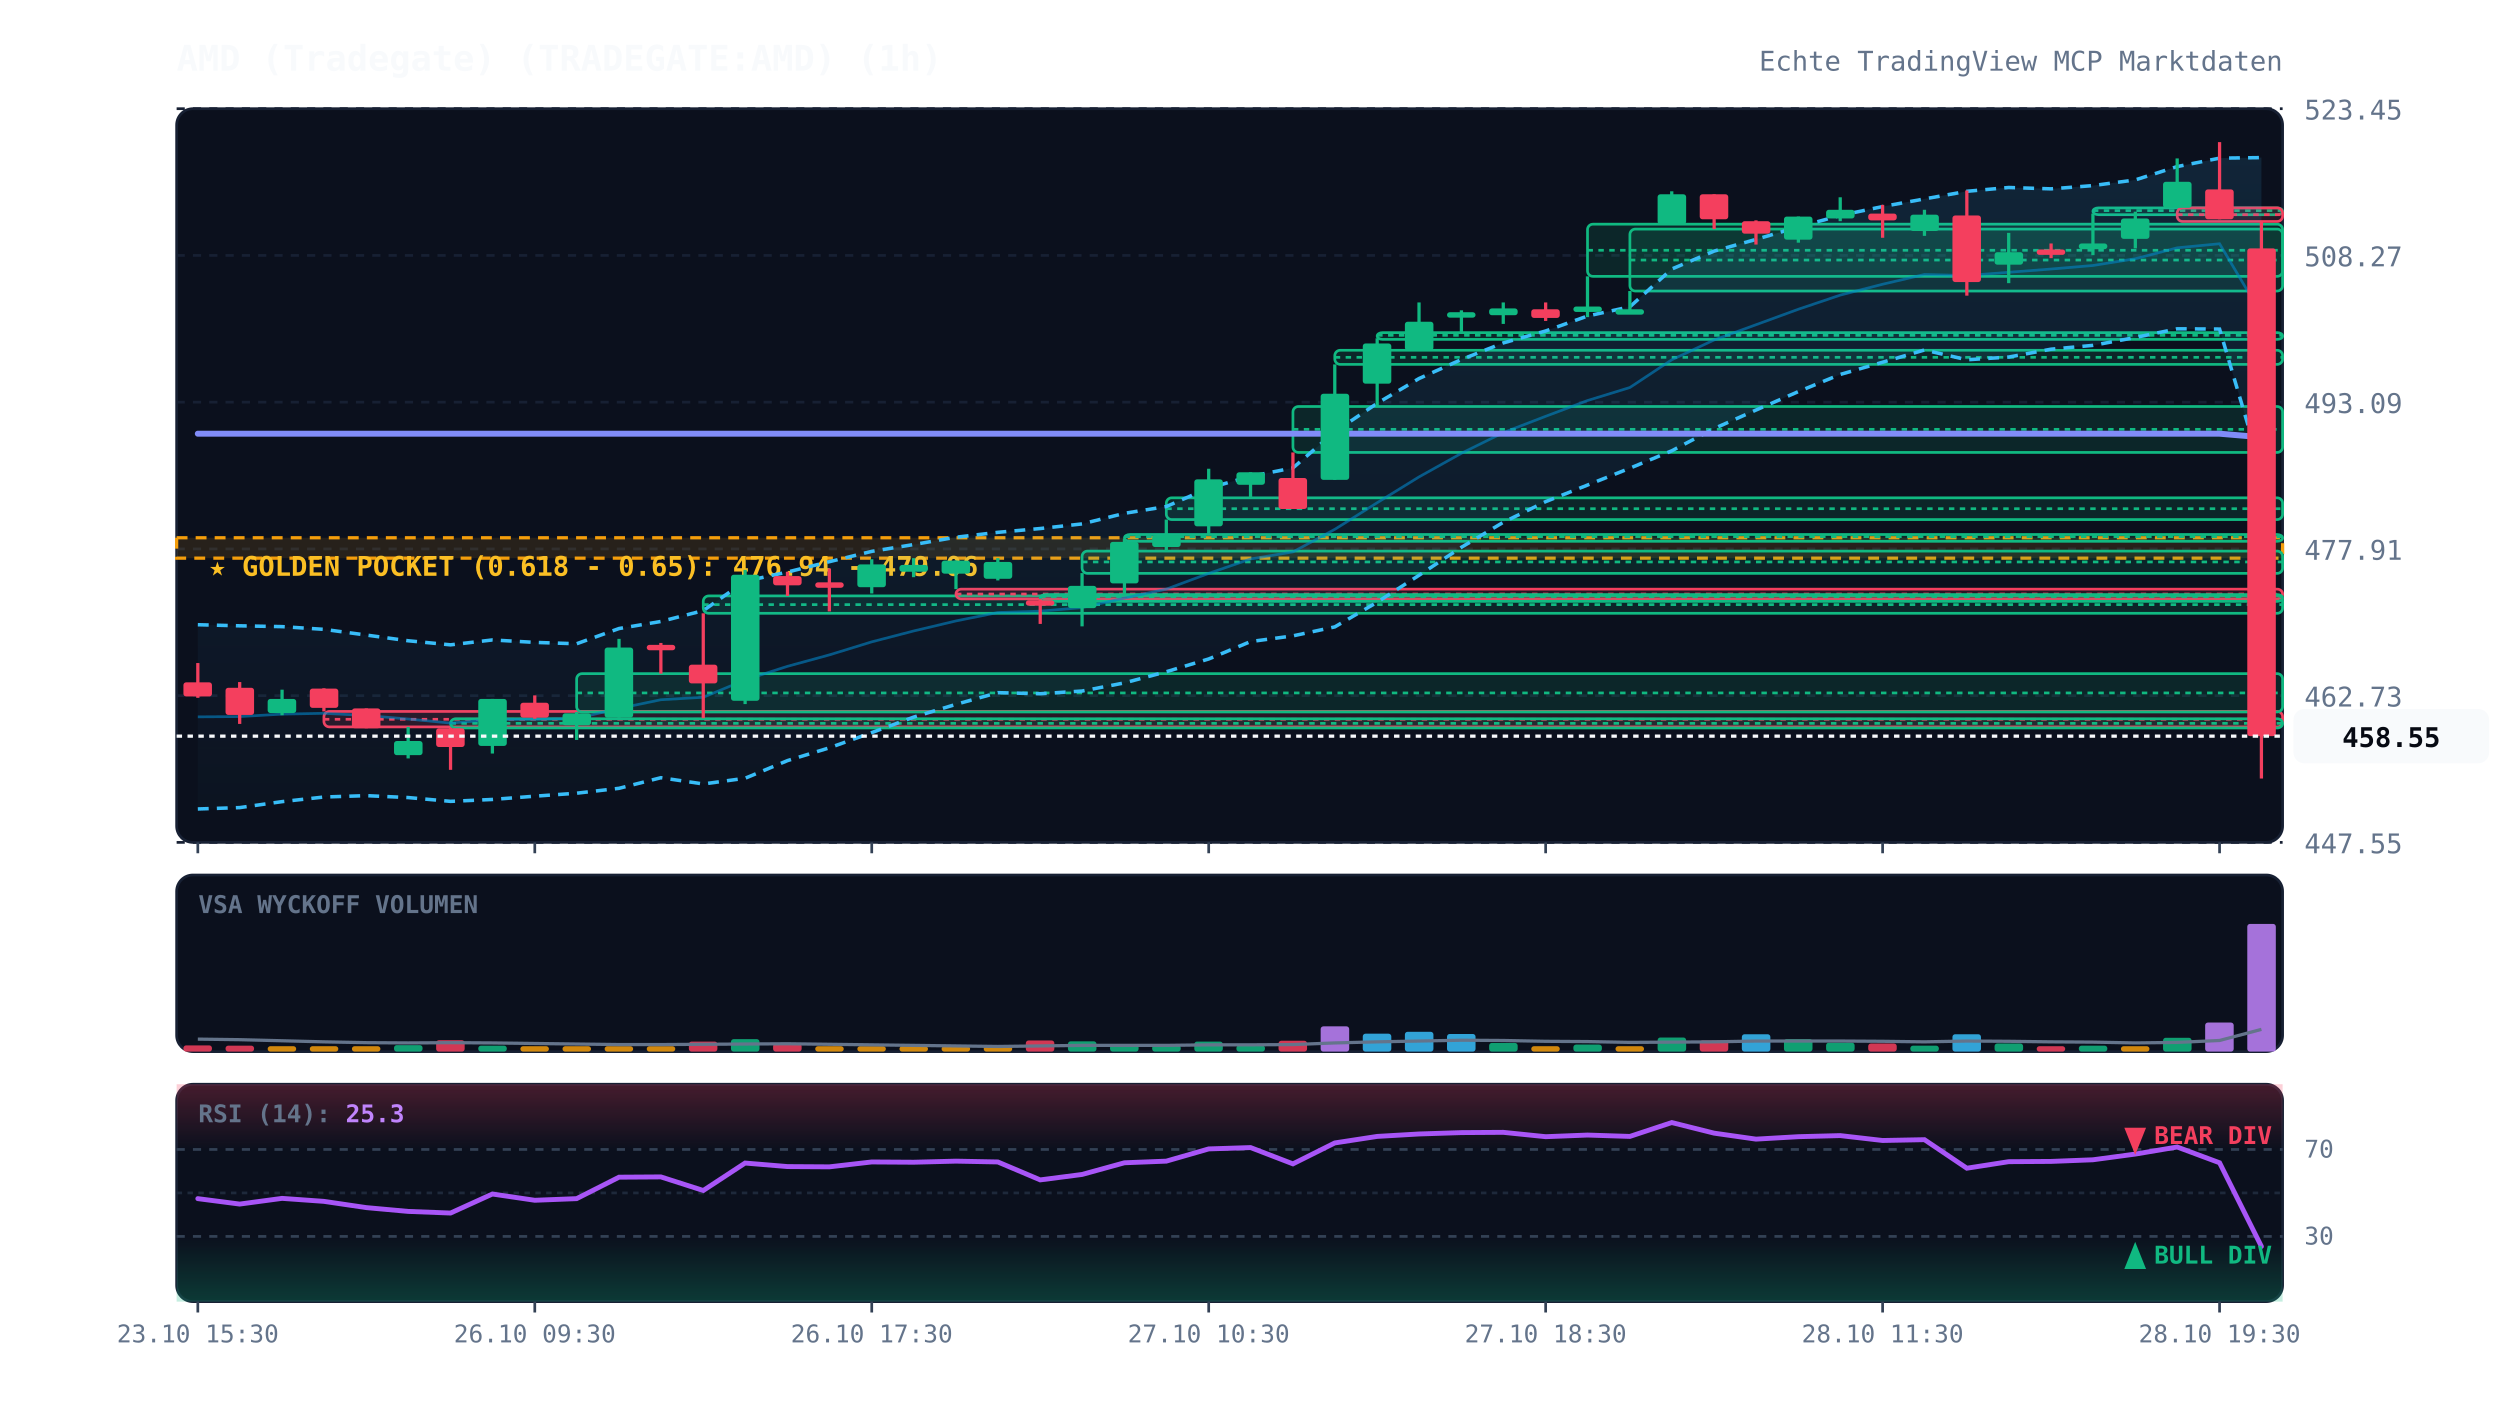
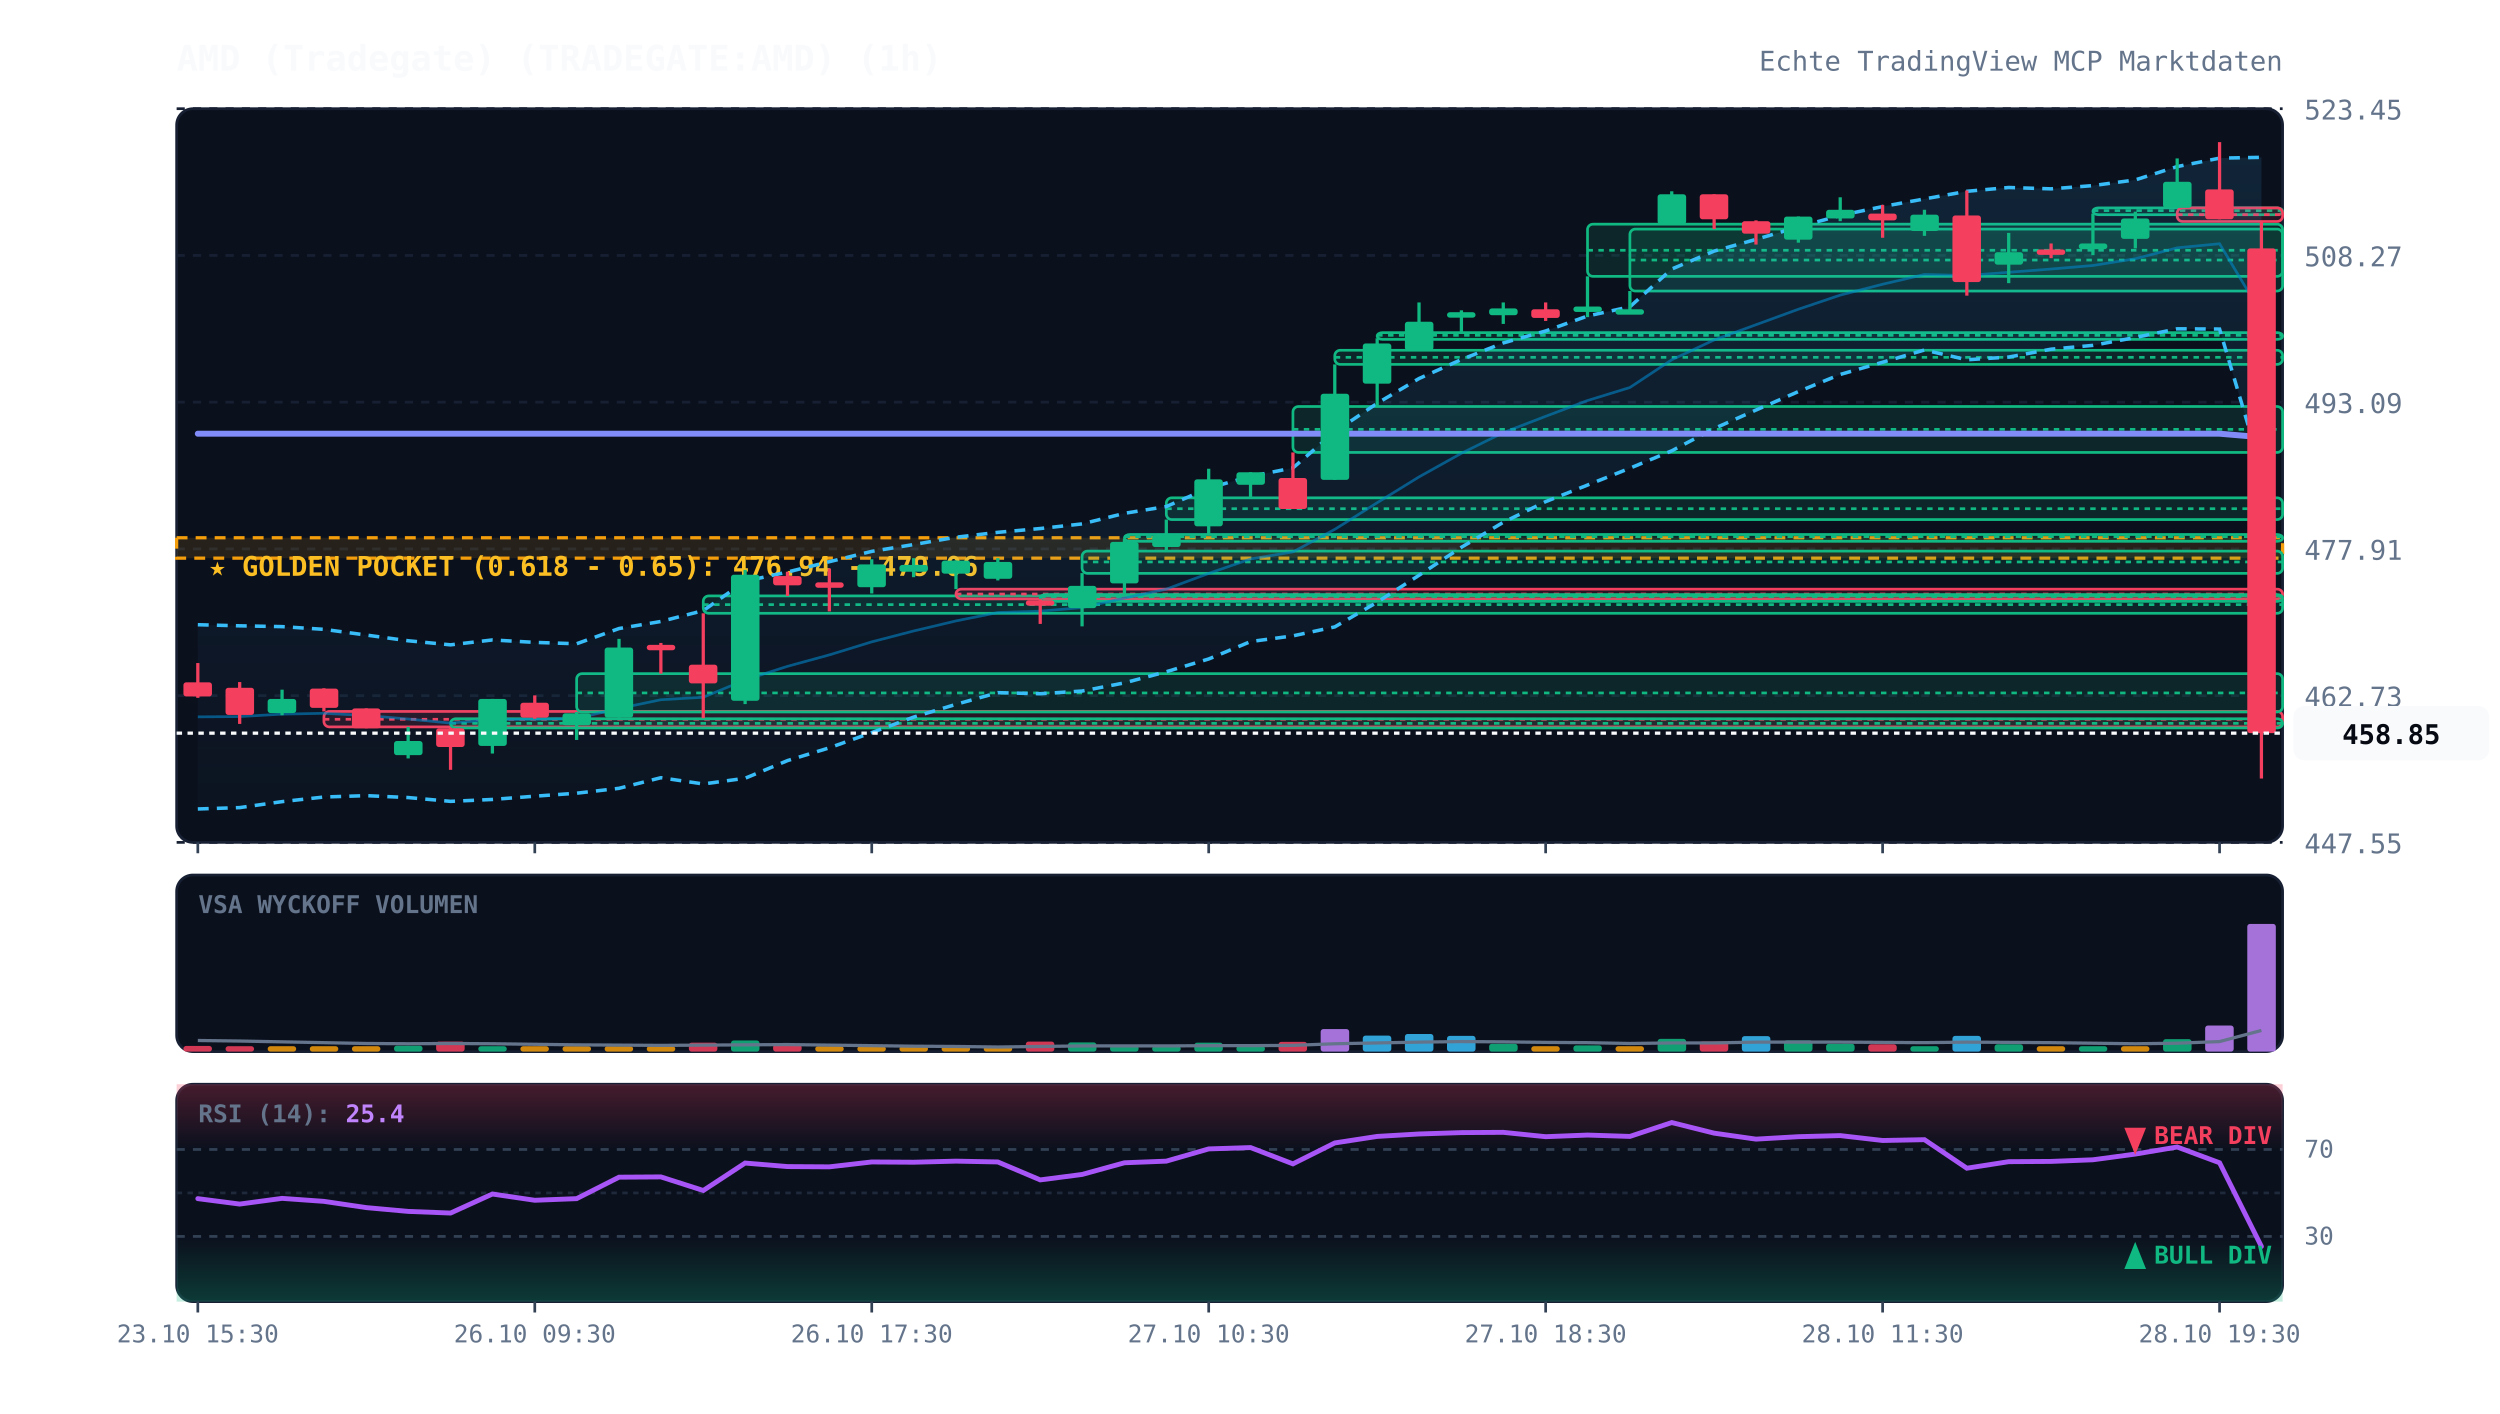
<svg xmlns="http://www.w3.org/2000/svg" viewBox="0 0 920 520" width="100%" height="100%" style="background:#070a13; font-family:'JetBrains Mono', monospace;">
  <defs>
    <linearGradient id="cloud-grad" x1="0%" y1="0%" x2="0%" y2="100%">
      <stop offset="0%" stop-color="#38bdf8" stop-opacity="0.12" />
      <stop offset="100%" stop-color="#38bdf8" stop-opacity="0.02" />
    </linearGradient>
    <linearGradient id="rsi-overbought" x1="0%" y1="0%" x2="0%" y2="100%">
      <stop offset="0%" stop-color="#f43f5e" stop-opacity="0.25" />
      <stop offset="100%" stop-color="#f43f5e" stop-opacity="0.0" />
    </linearGradient>
    <linearGradient id="rsi-oversold" x1="0%" y1="0%" x2="0%" y2="100%">
      <stop offset="0%" stop-color="#10b981" stop-opacity="0.0" />
      <stop offset="100%" stop-color="#10b981" stop-opacity="0.25" />
    </linearGradient>
  </defs>
  <rect x="65" y="40" width="775" height="270" fill="#0b101d" rx="6" stroke="#172033" stroke-width="1" />
  <rect x="65" y="322" width="775" height="65" fill="#0b101d" rx="6" stroke="#172033" stroke-width="1" />
  <rect x="65" y="399" width="775" height="80" fill="#0b101d" rx="6" stroke="#172033" stroke-width="1" />
  <line x1="65" y1="310.0" x2="840" y2="310.0" stroke="#172033" stroke-dasharray="3,3" stroke-width="1" />
  <text x="848" y="314.0" fill="#64748b" font-size="10" text-anchor="start">447.55</text>
  <line x1="65" y1="256.0" x2="840" y2="256.0" stroke="#172033" stroke-dasharray="3,3" stroke-width="1" />
  <text x="848" y="260.0" fill="#64748b" font-size="10" text-anchor="start">462.73</text>
  <line x1="65" y1="202.0" x2="840" y2="202.0" stroke="#172033" stroke-dasharray="3,3" stroke-width="1" />
  <text x="848" y="206.0" fill="#64748b" font-size="10" text-anchor="start">477.91</text>
  <line x1="65" y1="148.0" x2="840" y2="148.0" stroke="#172033" stroke-dasharray="3,3" stroke-width="1" />
  <text x="848" y="152.0" fill="#64748b" font-size="10" text-anchor="start">493.09</text>
  <line x1="65" y1="94.0" x2="840" y2="94.0" stroke="#172033" stroke-dasharray="3,3" stroke-width="1" />
  <text x="848" y="98.0" fill="#64748b" font-size="10" text-anchor="start">508.27</text>
  <line x1="65" y1="40.0" x2="840" y2="40.0" stroke="#172033" stroke-dasharray="3,3" stroke-width="1" />
  <text x="848" y="44.0" fill="#64748b" font-size="10" text-anchor="start">523.45</text>
  <rect x="65" y="197.9" width="775" height="7.5" fill="rgba(245, 158, 11, 0.12)" stroke="#f59e0b" stroke-dasharray="4,3" stroke-width="1.2" />
  <text x="77" y="211.9" fill="#fbbf24" font-size="10" font-weight="bold">★ GOLDEN POCKET (0.618 - 0.65): 476.94 - 479.06</text>
  <rect x="119.2" y="261.8" width="720.8" height="5.7" fill="rgba(244, 63, 94, 0.13)" stroke="#f43f5e" stroke-width="1" rx="2" />
  <line x1="119.2" y1="264.7" x2="840" y2="264.7" stroke="#f43f5e" stroke-dasharray="2,2" stroke-width="1" />
  <rect x="165.8" y="264.5" width="674.2" height="3.4" fill="rgba(16, 185, 129, 0.13)" stroke="#10b981" stroke-width="1" rx="2" />
  <line x1="165.8" y1="266.2" x2="840" y2="266.2" stroke="#10b981" stroke-dasharray="2,2" stroke-width="1" />
  <rect x="212.2" y="247.9" width="627.8" height="14.1" fill="rgba(16, 185, 129, 0.13)" stroke="#10b981" stroke-width="1" rx="2" />
  <line x1="212.2" y1="255.0" x2="840" y2="255.0" stroke="#10b981" stroke-dasharray="2,2" stroke-width="1" />
  <rect x="258.8" y="219.3" width="581.2" height="6.4" fill="rgba(16, 185, 129, 0.13)" stroke="#10b981" stroke-width="1" rx="2" />
  <line x1="258.8" y1="222.5" x2="840" y2="222.5" stroke="#10b981" stroke-dasharray="2,2" stroke-width="1" />
  <rect x="351.8" y="216.8" width="488.2" height="3.6" fill="rgba(244, 63, 94, 0.13)" stroke="#f43f5e" stroke-width="1" rx="2" />
  <line x1="351.8" y1="218.6" x2="840" y2="218.6" stroke="#f43f5e" stroke-dasharray="2,2" stroke-width="1" />
  <rect x="382.8" y="218.8" width="457.2" height="2.5" fill="rgba(16, 185, 129, 0.13)" stroke="#10b981" stroke-width="1" rx="2" />
  <line x1="382.8" y1="219.6" x2="840" y2="219.6" stroke="#10b981" stroke-dasharray="2,2" stroke-width="1" />
  <rect x="398.2" y="202.8" width="441.8" height="8.2" fill="rgba(16, 185, 129, 0.13)" stroke="#10b981" stroke-width="1" rx="2" />
  <line x1="398.2" y1="206.8" x2="840" y2="206.8" stroke="#10b981" stroke-dasharray="2,2" stroke-width="1" />
  <rect x="413.8" y="196.7" width="426.2" height="2.5" fill="rgba(16, 185, 129, 0.13)" stroke="#10b981" stroke-width="1" rx="2" />
  <line x1="413.8" y1="197.5" x2="840" y2="197.5" stroke="#10b981" stroke-dasharray="2,2" stroke-width="1" />
  <rect x="429.2" y="183.2" width="410.8" height="8.0" fill="rgba(16, 185, 129, 0.13)" stroke="#10b981" stroke-width="1" rx="2" />
  <line x1="429.2" y1="187.2" x2="840" y2="187.2" stroke="#10b981" stroke-dasharray="2,2" stroke-width="1" />
  <rect x="475.8" y="149.6" width="364.2" height="16.9" fill="rgba(16, 185, 129, 0.13)" stroke="#10b981" stroke-width="1" rx="2" />
  <line x1="475.8" y1="158.0" x2="840" y2="158.0" stroke="#10b981" stroke-dasharray="2,2" stroke-width="1" />
  <rect x="491.2" y="128.9" width="348.8" height="5.2" fill="rgba(16, 185, 129, 0.13)" stroke="#10b981" stroke-width="1" rx="2" />
  <line x1="491.2" y1="131.5" x2="840" y2="131.5" stroke="#10b981" stroke-dasharray="2,2" stroke-width="1" />
  <rect x="506.8" y="122.4" width="333.2" height="2.5" fill="rgba(16, 185, 129, 0.13)" stroke="#10b981" stroke-width="1" rx="2" />
  <line x1="506.8" y1="123.4" x2="840" y2="123.4" stroke="#10b981" stroke-dasharray="2,2" stroke-width="1" />
  <rect x="584.2" y="82.5" width="255.8" height="19.2" fill="rgba(16, 185, 129, 0.13)" stroke="#10b981" stroke-width="1" rx="2" />
  <line x1="584.2" y1="92.1" x2="840" y2="92.1" stroke="#10b981" stroke-dasharray="2,2" stroke-width="1" />
  <rect x="599.8" y="84.3" width="240.2" height="22.8" fill="rgba(16, 185, 129, 0.13)" stroke="#10b981" stroke-width="1" rx="2" />
  <line x1="599.8" y1="95.7" x2="840" y2="95.7" stroke="#10b981" stroke-dasharray="2,2" stroke-width="1" />
  <rect x="770.2" y="76.5" width="69.8" height="2.5" fill="rgba(16, 185, 129, 0.13)" stroke="#10b981" stroke-width="1" rx="2" />
  <line x1="770.2" y1="77.5" x2="840" y2="77.5" stroke="#10b981" stroke-dasharray="2,2" stroke-width="1" />
  <rect x="801.2" y="76.5" width="38.8" height="5.0" fill="rgba(244, 63, 94, 0.13)" stroke="#f43f5e" stroke-width="1" rx="2" />
  <line x1="801.2" y1="79.0" x2="840" y2="79.0" stroke="#f43f5e" stroke-dasharray="2,2" stroke-width="1" />
-   <polygon points="72.8,229.9 88.2,230.3 103.8,230.6 119.2,231.6 134.8,233.7 150.2,235.8 165.8,237.3 181.2,235.5 196.8,236.4 212.2,236.9 227.8,231.3 243.2,228.7 258.8,224.7 274.2,213.9 289.8,210.5 305.2,206.7 320.8,202.9 336.2,200.4 351.8,197.7 367.2,195.9 382.8,194.5 398.2,192.8 413.8,188.9 429.2,186.4 444.8,179.6 460.2,175.3 475.8,172.2 491.2,158.9 506.8,148.4 522.2,139.3 537.8,132.3 553.2,126.2 568.8,121.8 584.2,116.3 599.8,112.9 615.2,99.0 630.8,92.4 646.2,88.1 661.8,83.5 677.2,79.3 692.8,76.0 708.2,73.2 723.8,70.4 739.2,69.0 754.8,69.5 770.2,68.3 785.8,66.2 801.2,61.3 816.8,58.2 832.2,58.0 832.2,173.1 816.8,121.1 801.2,121.0 785.8,124.2 770.2,127.1 754.8,128.5 739.2,131.4 723.8,132.4 708.2,128.8 692.8,133.3 677.2,137.8 661.8,144.1 646.2,150.9 630.8,157.7 615.2,165.9 599.8,172.3 584.2,178.5 568.8,184.6 553.2,192.2 537.8,201.4 522.2,211.7 506.8,221.6 491.2,230.7 475.8,234.0 460.2,236.1 444.8,242.5 429.2,247.2 413.8,251.3 398.2,254.3 382.8,255.3 367.2,254.9 351.8,259.2 336.2,263.9 320.8,269.6 305.2,275.2 289.8,279.9 274.2,286.4 258.8,288.5 243.2,286.2 227.8,290.1 212.2,291.9 196.8,293.0 181.2,294.2 165.8,294.9 150.2,293.5 134.8,292.8 119.2,293.3 103.8,295.0 88.2,297.2 72.8,297.7" fill="url(#cloud-grad)" />
-   <polyline points="72.8,229.9 88.2,230.3 103.8,230.6 119.2,231.6 134.8,233.7 150.2,235.8 165.8,237.3 181.2,235.5 196.8,236.4 212.2,236.9 227.8,231.3 243.2,228.7 258.8,224.7 274.2,213.9 289.8,210.5 305.2,206.7 320.8,202.9 336.2,200.4 351.8,197.7 367.2,195.9 382.8,194.5 398.2,192.8 413.8,188.9 429.2,186.4 444.8,179.6 460.2,175.3 475.8,172.2 491.2,158.9 506.8,148.4 522.2,139.3 537.8,132.3 553.2,126.2 568.8,121.8 584.2,116.3 599.8,112.9 615.2,99.0 630.8,92.4 646.2,88.1 661.8,83.5 677.2,79.3 692.8,76.0 708.2,73.2 723.8,70.4 739.2,69.0 754.8,69.5 770.2,68.3 785.8,66.2 801.2,61.3 816.8,58.2 832.2,58.0" fill="none" stroke="#38bdf8" stroke-width="1.3" stroke-dasharray="4,3" />
-   <polyline points="72.8,297.7 88.2,297.2 103.8,295.0 119.2,293.3 134.8,292.8 150.2,293.5 165.8,294.9 181.2,294.2 196.8,293.0 212.2,291.9 227.8,290.1 243.2,286.2 258.8,288.5 274.2,286.4 289.8,279.9 305.2,275.2 320.8,269.6 336.2,263.9 351.8,259.2 367.2,254.9 382.8,255.3 398.2,254.3 413.8,251.3 429.2,247.2 444.8,242.5 460.2,236.1 475.8,234.0 491.2,230.7 506.8,221.6 522.2,211.7 537.8,201.4 553.2,192.2 568.8,184.6 584.2,178.5 599.8,172.3 615.2,165.9 630.8,157.7 646.2,150.9 661.8,144.1 677.2,137.8 692.8,133.3 708.2,128.8 723.8,132.4 739.2,131.4 754.8,128.5 770.2,127.1 785.8,124.2 801.2,121.0 816.8,121.1 832.2,173.1" fill="none" stroke="#38bdf8" stroke-width="1.3" stroke-dasharray="4,3" />
-   <polyline points="72.8,263.8 88.2,263.7 103.8,262.8 119.2,262.5 134.8,263.3 150.2,264.6 165.8,266.1 181.2,264.8 196.8,264.7 212.2,264.4 227.8,260.7 243.2,257.5 258.8,256.6 274.2,250.2 289.8,245.2 305.2,241.0 320.8,236.2 336.2,232.2 351.8,228.5 367.2,225.4 382.8,224.9 398.2,223.6 413.8,220.1 429.2,216.8 444.8,211.0 460.2,205.7 475.8,203.1 491.2,194.8 506.8,185.0 522.2,175.5 537.8,166.8 553.2,159.2 568.8,153.2 584.2,147.4 599.8,142.6 615.2,132.4 630.8,125.1 646.2,119.5 661.8,113.8 677.2,108.6 692.8,104.6 708.2,101.0 723.8,101.4 739.2,100.2 754.8,99.0 770.2,97.7 785.8,95.2 801.2,91.2 816.8,89.7 832.2,115.6" fill="none" stroke="#0284c7" stroke-width="1.0" stroke-opacity="0.6" />
+   <polygon points="72.8,229.9 88.2,230.3 103.8,230.6 119.2,231.6 134.8,233.7 150.2,235.8 165.8,237.3 181.2,235.5 196.8,236.4 212.2,236.9 227.8,231.3 243.2,228.7 258.8,224.7 274.2,213.9 289.8,210.5 305.2,206.7 320.8,202.9 336.2,200.4 351.8,197.7 367.2,195.9 382.8,194.5 398.2,192.8 413.8,188.9 429.2,186.4 444.8,179.6 460.2,175.3 475.8,172.2 491.2,158.9 506.8,148.4 522.2,139.3 537.8,132.3 553.2,126.2 568.8,121.8 584.2,116.3 599.8,112.9 615.2,99.0 630.8,92.4 646.2,88.1 661.8,83.5 677.2,79.3 692.8,76.0 708.2,73.2 723.8,70.4 739.2,69.0 754.8,69.5 770.2,68.3 785.8,66.2 801.2,61.3 816.8,58.2 832.2,57.9 832.2,172.9 816.8,121.1 801.2,121.0 785.8,124.2 770.2,127.1 754.8,128.5 739.2,131.4 723.8,132.4 708.2,128.8 692.8,133.3 677.2,137.8 661.8,144.1 646.2,150.9 630.8,157.7 615.2,165.9 599.8,172.3 584.2,178.5 568.8,184.6 553.2,192.2 537.8,201.4 522.2,211.7 506.8,221.6 491.2,230.7 475.8,234.0 460.2,236.1 444.8,242.5 429.2,247.2 413.8,251.3 398.2,254.3 382.8,255.3 367.2,254.9 351.8,259.2 336.2,263.9 320.8,269.6 305.2,275.2 289.8,279.9 274.2,286.4 258.8,288.5 243.2,286.2 227.8,290.1 212.2,291.9 196.8,293.0 181.2,294.2 165.8,294.9 150.2,293.5 134.8,292.8 119.2,293.3 103.8,295.0 88.2,297.2 72.8,297.7" fill="url(#cloud-grad)" />
+   <polyline points="72.8,229.9 88.2,230.3 103.8,230.6 119.2,231.6 134.8,233.7 150.2,235.8 165.8,237.3 181.2,235.5 196.8,236.4 212.2,236.9 227.8,231.3 243.2,228.7 258.8,224.7 274.2,213.9 289.8,210.5 305.2,206.7 320.8,202.9 336.2,200.4 351.8,197.7 367.2,195.9 382.8,194.5 398.2,192.8 413.8,188.9 429.2,186.4 444.8,179.6 460.2,175.3 475.8,172.2 491.2,158.9 506.8,148.4 522.2,139.3 537.8,132.3 553.2,126.2 568.8,121.8 584.2,116.3 599.8,112.9 615.2,99.0 630.8,92.4 646.2,88.1 661.8,83.5 677.2,79.3 692.8,76.0 708.2,73.2 723.8,70.4 739.2,69.0 754.8,69.5 770.2,68.3 785.8,66.2 801.2,61.3 816.8,58.2 832.2,57.9" fill="none" stroke="#38bdf8" stroke-width="1.3" stroke-dasharray="4,3" />
+   <polyline points="72.8,297.7 88.2,297.2 103.8,295.0 119.2,293.3 134.8,292.8 150.2,293.5 165.8,294.9 181.2,294.2 196.8,293.0 212.2,291.9 227.8,290.1 243.2,286.2 258.8,288.5 274.2,286.4 289.8,279.9 305.2,275.2 320.8,269.6 336.2,263.9 351.8,259.2 367.2,254.9 382.8,255.3 398.2,254.3 413.8,251.3 429.2,247.2 444.8,242.5 460.2,236.1 475.8,234.0 491.2,230.7 506.8,221.6 522.2,211.7 537.8,201.4 553.2,192.2 568.8,184.6 584.2,178.5 599.8,172.3 615.2,165.9 630.8,157.7 646.2,150.9 661.8,144.1 677.2,137.8 692.8,133.3 708.2,128.8 723.8,132.4 739.2,131.4 754.8,128.5 770.2,127.1 785.8,124.2 801.2,121.0 816.8,121.1 832.2,172.9" fill="none" stroke="#38bdf8" stroke-width="1.3" stroke-dasharray="4,3" />
+   <polyline points="72.8,263.8 88.2,263.7 103.8,262.8 119.2,262.5 134.8,263.3 150.2,264.6 165.8,266.1 181.2,264.8 196.8,264.7 212.2,264.4 227.8,260.7 243.2,257.5 258.8,256.6 274.2,250.2 289.8,245.2 305.2,241.0 320.8,236.2 336.2,232.2 351.8,228.5 367.2,225.4 382.8,224.9 398.2,223.6 413.8,220.1 429.2,216.8 444.8,211.0 460.2,205.7 475.8,203.1 491.2,194.8 506.8,185.0 522.2,175.5 537.8,166.8 553.2,159.2 568.8,153.2 584.2,147.4 599.8,142.6 615.2,132.4 630.8,125.1 646.2,119.5 661.8,113.8 677.2,108.6 692.8,104.6 708.2,101.0 723.8,101.4 739.2,100.2 754.8,99.0 770.2,97.7 785.8,95.2 801.2,91.2 816.8,89.7 832.2,115.4" fill="none" stroke="#0284c7" stroke-width="1.0" stroke-opacity="0.6" />
  <polyline points="72.8,159.6 88.2,159.6 103.8,159.6 119.2,159.6 134.8,159.6 150.2,159.6 165.8,159.6 181.2,159.6 196.8,159.6 212.2,159.6 227.8,159.6 243.2,159.6 258.8,159.6 274.2,159.6 289.8,159.6 305.2,159.6 320.8,159.6 336.2,159.6 351.8,159.6 367.2,159.6 382.8,159.6 398.2,159.6 413.8,159.6 429.2,159.6 444.8,159.6 460.2,159.6 475.8,159.6 491.2,159.6 506.8,159.6 522.2,159.6 537.8,159.6 553.2,159.6 568.8,159.6 584.2,159.6 599.8,159.6 615.2,159.6 630.8,159.6 646.2,159.6 661.8,159.6 677.2,159.6 692.8,159.6 708.2,159.6 723.8,159.6 739.2,159.6 754.8,159.6 770.2,159.6 785.8,159.6 801.2,159.6 816.8,159.6 832.2,160.9" fill="none" stroke="#818cf8" stroke-width="2.2" stroke-linecap="round" />
  <line x1="72.8" y1="244.0" x2="72.8" y2="256.8" stroke="#f43f5e" stroke-width="1.2" />
  <rect x="67.5" y="251.1" width="10.5" height="5.2" fill="#f43f5e" rx="1" />
  <line x1="88.2" y1="251.0" x2="88.2" y2="266.4" stroke="#f43f5e" stroke-width="1.2" />
  <rect x="83.0" y="253.1" width="10.5" height="10.0" fill="#f43f5e" rx="1" />
  <line x1="103.8" y1="253.8" x2="103.8" y2="263.2" stroke="#10b981" stroke-width="1.2" />
  <rect x="98.5" y="257.2" width="10.5" height="5.2" fill="#10b981" rx="1" />
  <line x1="119.2" y1="253.3" x2="119.2" y2="261.8" stroke="#f43f5e" stroke-width="1.2" />
  <rect x="114.0" y="253.4" width="10.5" height="7.1" fill="#f43f5e" rx="1" />
  <line x1="134.8" y1="260.7" x2="134.8" y2="268.0" stroke="#f43f5e" stroke-width="1.2" />
  <rect x="129.5" y="260.7" width="10.5" height="7.3" fill="#f43f5e" rx="1" />
  <line x1="150.2" y1="267.5" x2="150.2" y2="279.1" stroke="#10b981" stroke-width="1.2" />
  <rect x="145.0" y="272.7" width="10.5" height="5.2" fill="#10b981" rx="1" />
  <line x1="165.8" y1="267.9" x2="165.8" y2="283.3" stroke="#f43f5e" stroke-width="1.2" />
  <rect x="160.5" y="268.0" width="10.5" height="6.9" fill="#f43f5e" rx="1" />
  <line x1="181.2" y1="257.2" x2="181.2" y2="277.3" stroke="#10b981" stroke-width="1.2" />
  <rect x="176.0" y="257.2" width="10.5" height="17.3" fill="#10b981" rx="1" />
  <line x1="196.8" y1="255.9" x2="196.8" y2="264.5" stroke="#f43f5e" stroke-width="1.2" />
  <rect x="191.5" y="258.6" width="10.5" height="5.5" fill="#f43f5e" rx="1" />
  <line x1="212.2" y1="262.0" x2="212.2" y2="272.3" stroke="#10b981" stroke-width="1.2" />
  <rect x="207.0" y="262.5" width="10.5" height="4.4" fill="#10b981" rx="1" />
  <line x1="227.8" y1="235.1" x2="227.8" y2="264.1" stroke="#10b981" stroke-width="1.2" />
  <rect x="222.5" y="238.3" width="10.5" height="25.8" fill="#10b981" rx="1" />
  <line x1="243.2" y1="236.6" x2="243.2" y2="247.9" stroke="#f43f5e" stroke-width="1.2" />
  <rect x="238.0" y="237.3" width="10.5" height="2.0" fill="#f43f5e" rx="1" />
  <line x1="258.8" y1="225.7" x2="258.8" y2="264.3" stroke="#f43f5e" stroke-width="1.2" />
  <rect x="253.5" y="244.6" width="10.5" height="6.9" fill="#f43f5e" rx="1" />
  <line x1="274.2" y1="209.7" x2="274.2" y2="259.1" stroke="#10b981" stroke-width="1.2" />
  <rect x="269.0" y="211.5" width="10.5" height="46.4" fill="#10b981" rx="1" />
  <line x1="289.8" y1="210.4" x2="289.8" y2="219.3" stroke="#f43f5e" stroke-width="1.2" />
  <rect x="284.5" y="212.0" width="10.5" height="3.4" fill="#f43f5e" rx="1" />
  <line x1="305.2" y1="209.2" x2="305.2" y2="225.0" stroke="#f43f5e" stroke-width="1.2" />
  <rect x="300.0" y="214.3" width="10.5" height="2.0" fill="#f43f5e" rx="1" />
  <line x1="320.8" y1="205.8" x2="320.8" y2="218.4" stroke="#10b981" stroke-width="1.2" />
  <rect x="315.5" y="207.7" width="10.5" height="8.4" fill="#10b981" rx="1" />
  <line x1="336.2" y1="205.4" x2="336.2" y2="212.4" stroke="#10b981" stroke-width="1.2" />
  <rect x="331.0" y="207.9" width="10.5" height="2.5" fill="#10b981" rx="1" />
  <line x1="351.8" y1="206.3" x2="351.8" y2="216.8" stroke="#10b981" stroke-width="1.2" />
  <rect x="346.5" y="206.3" width="10.5" height="4.8" fill="#10b981" rx="1" />
  <line x1="367.2" y1="205.4" x2="367.2" y2="213.6" stroke="#10b981" stroke-width="1.2" />
  <rect x="362.0" y="206.8" width="10.5" height="6.2" fill="#10b981" rx="1" />
  <line x1="382.8" y1="220.4" x2="382.8" y2="229.6" stroke="#f43f5e" stroke-width="1.2" />
  <rect x="377.5" y="220.9" width="10.5" height="2.0" fill="#f43f5e" rx="1" />
  <line x1="398.2" y1="210.9" x2="398.2" y2="230.5" stroke="#10b981" stroke-width="1.2" />
  <rect x="393.0" y="215.6" width="10.5" height="8.2" fill="#10b981" rx="1" />
  <line x1="413.8" y1="198.3" x2="413.8" y2="218.8" stroke="#10b981" stroke-width="1.2" />
  <rect x="408.5" y="199.4" width="10.5" height="15.3" fill="#10b981" rx="1" />
  <line x1="429.2" y1="191.2" x2="429.2" y2="202.8" stroke="#10b981" stroke-width="1.2" />
  <rect x="424.0" y="196.9" width="10.5" height="4.4" fill="#10b981" rx="1" />
  <line x1="444.8" y1="172.5" x2="444.8" y2="196.7" stroke="#10b981" stroke-width="1.2" />
  <rect x="439.5" y="176.4" width="10.5" height="17.3" fill="#10b981" rx="1" />
  <line x1="460.2" y1="173.8" x2="460.2" y2="183.2" stroke="#10b981" stroke-width="1.2" />
  <rect x="455.0" y="173.8" width="10.5" height="4.6" fill="#10b981" rx="1" />
  <line x1="475.8" y1="166.5" x2="475.8" y2="187.3" stroke="#f43f5e" stroke-width="1.2" />
  <rect x="470.5" y="175.9" width="10.5" height="11.4" fill="#f43f5e" rx="1" />
  <line x1="491.2" y1="134.1" x2="491.2" y2="176.6" stroke="#10b981" stroke-width="1.2" />
  <rect x="486.0" y="144.9" width="10.5" height="31.7" fill="#10b981" rx="1" />
  <line x1="506.8" y1="124.5" x2="506.8" y2="149.6" stroke="#10b981" stroke-width="1.2" />
  <rect x="501.5" y="126.4" width="10.5" height="14.8" fill="#10b981" rx="1" />
  <line x1="522.2" y1="111.3" x2="522.2" y2="128.9" stroke="#10b981" stroke-width="1.2" />
  <rect x="517.0" y="118.4" width="10.5" height="10.5" fill="#10b981" rx="1" />
  <line x1="537.8" y1="114.2" x2="537.8" y2="122.4" stroke="#10b981" stroke-width="1.2" />
  <rect x="532.5" y="114.9" width="10.5" height="2.0" fill="#10b981" rx="1" />
  <line x1="553.2" y1="111.3" x2="553.2" y2="119.2" stroke="#10b981" stroke-width="1.2" />
  <rect x="548.0" y="113.5" width="10.5" height="2.5" fill="#10b981" rx="1" />
  <line x1="568.8" y1="111.3" x2="568.8" y2="118.1" stroke="#f43f5e" stroke-width="1.2" />
  <rect x="563.5" y="113.8" width="10.5" height="3.2" fill="#f43f5e" rx="1" />
  <line x1="584.2" y1="101.7" x2="584.2" y2="116.7" stroke="#10b981" stroke-width="1.2" />
  <rect x="579.0" y="112.8" width="10.5" height="2.0" fill="#10b981" rx="1" />
  <line x1="599.8" y1="107.1" x2="599.8" y2="114.5" stroke="#10b981" stroke-width="1.2" />
  <rect x="594.5" y="113.8" width="10.5" height="2.0" fill="#10b981" rx="1" />
  <line x1="615.2" y1="70.4" x2="615.2" y2="82.5" stroke="#10b981" stroke-width="1.2" />
  <rect x="610.0" y="71.5" width="10.5" height="11.0" fill="#10b981" rx="1" />
  <line x1="630.8" y1="71.5" x2="630.8" y2="84.3" stroke="#f43f5e" stroke-width="1.2" />
  <rect x="625.5" y="71.5" width="10.5" height="9.2" fill="#f43f5e" rx="1" />
  <line x1="646.2" y1="81.1" x2="646.2" y2="90.0" stroke="#f43f5e" stroke-width="1.2" />
  <rect x="641.0" y="81.4" width="10.5" height="4.6" fill="#f43f5e" rx="1" />
  <line x1="661.8" y1="79.7" x2="661.8" y2="89.3" stroke="#10b981" stroke-width="1.2" />
  <rect x="656.5" y="79.7" width="10.5" height="8.5" fill="#10b981" rx="1" />
  <line x1="677.2" y1="72.6" x2="677.2" y2="81.4" stroke="#10b981" stroke-width="1.2" />
  <rect x="672.0" y="77.2" width="10.5" height="3.2" fill="#10b981" rx="1" />
  <line x1="692.8" y1="75.4" x2="692.8" y2="87.5" stroke="#f43f5e" stroke-width="1.2" />
  <rect x="687.5" y="78.6" width="10.5" height="2.5" fill="#f43f5e" rx="1" />
  <line x1="708.2" y1="77.2" x2="708.2" y2="86.8" stroke="#10b981" stroke-width="1.2" />
  <rect x="703.0" y="79.0" width="10.5" height="6.0" fill="#10b981" rx="1" />
  <line x1="723.8" y1="70.1" x2="723.8" y2="108.8" stroke="#f43f5e" stroke-width="1.2" />
  <rect x="718.5" y="79.3" width="10.5" height="24.5" fill="#f43f5e" rx="1" />
  <line x1="739.2" y1="85.7" x2="739.2" y2="104.2" stroke="#10b981" stroke-width="1.2" />
  <rect x="734.0" y="92.8" width="10.5" height="4.6" fill="#10b981" rx="1" />
  <line x1="754.8" y1="89.6" x2="754.8" y2="95.0" stroke="#f43f5e" stroke-width="1.2" />
  <rect x="749.5" y="91.8" width="10.5" height="2.0" fill="#f43f5e" rx="1" />
  <line x1="770.2" y1="78.6" x2="770.2" y2="93.9" stroke="#10b981" stroke-width="1.2" />
  <rect x="765.0" y="89.6" width="10.5" height="2.1" fill="#10b981" rx="1" />
  <line x1="785.8" y1="77.9" x2="785.8" y2="91.4" stroke="#10b981" stroke-width="1.2" />
  <rect x="780.5" y="80.4" width="10.5" height="7.5" fill="#10b981" rx="1" />
  <line x1="801.2" y1="58.3" x2="801.2" y2="76.5" stroke="#10b981" stroke-width="1.2" />
  <rect x="796.0" y="66.9" width="10.5" height="9.6" fill="#10b981" rx="1" />
  <line x1="816.8" y1="52.3" x2="816.8" y2="80.7" stroke="#f43f5e" stroke-width="1.2" />
  <rect x="811.5" y="69.7" width="10.5" height="11.0" fill="#f43f5e" rx="1" />
  <line x1="832.2" y1="81.4" x2="832.2" y2="286.5" stroke="#f43f5e" stroke-width="1.2" />
-   <rect x="827.0" y="91.4" width="10.5" height="179.5" fill="#f43f5e" rx="1" />
-   <line x1="65" y1="270.9" x2="840" y2="270.9" stroke="#f8fafc" stroke-width="1.2" stroke-dasharray="2,2" />
-   <rect x="844" y="260.9" width="72" height="20" fill="#f8fafc" rx="4" />
-   <text x="880" y="274.9" fill="#070a13" font-size="10" font-weight="bold" text-anchor="middle">458.55</text>
+   <rect x="827.0" y="91.4" width="10.5" height="178.4" fill="#f43f5e" rx="1" />
+   <line x1="65" y1="269.8" x2="840" y2="269.8" stroke="#f8fafc" stroke-width="1.2" stroke-dasharray="2,2" />
+   <rect x="844" y="259.8" width="72" height="20" fill="#f8fafc" rx="4" />
+   <text x="880" y="273.8" fill="#070a13" font-size="10" font-weight="bold" text-anchor="middle">458.85</text>
  <text x="73" y="336" fill="#64748b" font-size="9" font-weight="bold">VSA WYCKOFF VOLUMEN</text>
-   <rect x="67.5" y="384.7" width="10.5" height="2.3" fill="#f43f5e" opacity="0.85" rx="1" />
-   <rect x="83.0" y="384.8" width="10.5" height="2.2" fill="#f43f5e" opacity="0.85" rx="1" />
+   <rect x="67.5" y="384.9" width="10.5" height="2.1" fill="#f43f5e" opacity="0.85" rx="1" />
+   <rect x="83.0" y="385.0" width="10.5" height="2.0" fill="#f43f5e" opacity="0.85" rx="1" />
  <rect x="98.5" y="385.0" width="10.5" height="2.0" fill="#f59e0b" opacity="0.85" rx="1" />
  <rect x="114.0" y="385.0" width="10.5" height="2.0" fill="#f59e0b" opacity="0.85" rx="1" />
  <rect x="129.5" y="385.0" width="10.5" height="2.0" fill="#f59e0b" opacity="0.85" rx="1" />
-   <rect x="145.0" y="384.6" width="10.5" height="2.4" fill="#10b981" opacity="0.85" rx="1" />
-   <rect x="160.5" y="382.8" width="10.5" height="4.2" fill="#f43f5e" opacity="0.85" rx="1" />
-   <rect x="176.0" y="384.8" width="10.5" height="2.2" fill="#10b981" opacity="0.85" rx="1" />
+   <rect x="145.0" y="384.8" width="10.5" height="2.2" fill="#10b981" opacity="0.85" rx="1" />
+   <rect x="160.5" y="383.3" width="10.5" height="3.7" fill="#f43f5e" opacity="0.85" rx="1" />
+   <rect x="176.0" y="385.0" width="10.5" height="2.0" fill="#10b981" opacity="0.85" rx="1" />
  <rect x="191.5" y="385.0" width="10.5" height="2.0" fill="#f59e0b" opacity="0.85" rx="1" />
  <rect x="207.0" y="385.0" width="10.5" height="2.0" fill="#f59e0b" opacity="0.85" rx="1" />
  <rect x="222.5" y="385.0" width="10.5" height="2.0" fill="#f59e0b" opacity="0.85" rx="1" />
  <rect x="238.0" y="385.0" width="10.5" height="2.0" fill="#f59e0b" opacity="0.85" rx="1" />
-   <rect x="253.5" y="383.3" width="10.5" height="3.7" fill="#f43f5e" opacity="0.85" rx="1" />
-   <rect x="269.0" y="382.4" width="10.5" height="4.6" fill="#10b981" opacity="0.85" rx="1" />
-   <rect x="284.5" y="384.0" width="10.5" height="3.0" fill="#f43f5e" opacity="0.85" rx="1" />
+   <rect x="253.5" y="383.7" width="10.5" height="3.3" fill="#f43f5e" opacity="0.85" rx="1" />
+   <rect x="269.0" y="382.9" width="10.5" height="4.1" fill="#10b981" opacity="0.85" rx="1" />
+   <rect x="284.5" y="384.4" width="10.5" height="2.6" fill="#f43f5e" opacity="0.85" rx="1" />
  <rect x="300.0" y="385.0" width="10.5" height="2.0" fill="#f59e0b" opacity="0.85" rx="1" />
  <rect x="315.5" y="385.0" width="10.5" height="2.0" fill="#f59e0b" opacity="0.85" rx="1" />
  <rect x="331.0" y="385.0" width="10.5" height="2.0" fill="#f59e0b" opacity="0.85" rx="1" />
  <rect x="346.5" y="385.0" width="10.5" height="2.0" fill="#f59e0b" opacity="0.85" rx="1" />
  <rect x="362.0" y="385.0" width="10.5" height="2.0" fill="#f59e0b" opacity="0.85" rx="1" />
-   <rect x="377.5" y="382.9" width="10.5" height="4.1" fill="#f43f5e" opacity="0.85" rx="1" />
-   <rect x="393.0" y="383.2" width="10.5" height="3.8" fill="#10b981" opacity="0.85" rx="1" />
-   <rect x="408.5" y="384.4" width="10.5" height="2.6" fill="#10b981" opacity="0.85" rx="1" />
-   <rect x="424.0" y="384.6" width="10.5" height="2.4" fill="#10b981" opacity="0.85" rx="1" />
-   <rect x="439.5" y="383.3" width="10.5" height="3.7" fill="#10b981" opacity="0.85" rx="1" />
-   <rect x="455.0" y="384.7" width="10.5" height="2.3" fill="#10b981" opacity="0.85" rx="1" />
-   <rect x="470.5" y="383.0" width="10.5" height="4.0" fill="#f43f5e" opacity="0.85" rx="1" />
-   <rect x="486.0" y="377.7" width="10.5" height="9.3" fill="#c084fc" opacity="0.85" rx="1" />
-   <rect x="501.5" y="380.4" width="10.5" height="6.6" fill="#38bdf8" opacity="0.85" rx="1" />
-   <rect x="517.0" y="379.7" width="10.5" height="7.3" fill="#38bdf8" opacity="0.85" rx="1" />
-   <rect x="532.5" y="380.5" width="10.5" height="6.5" fill="#38bdf8" opacity="0.85" rx="1" />
-   <rect x="548.0" y="383.8" width="10.5" height="3.2" fill="#10b981" opacity="0.85" rx="1" />
+   <rect x="377.5" y="383.3" width="10.5" height="3.7" fill="#f43f5e" opacity="0.85" rx="1" />
+   <rect x="393.0" y="383.6" width="10.5" height="3.4" fill="#10b981" opacity="0.85" rx="1" />
+   <rect x="408.5" y="384.7" width="10.5" height="2.3" fill="#10b981" opacity="0.85" rx="1" />
+   <rect x="424.0" y="384.9" width="10.5" height="2.1" fill="#10b981" opacity="0.85" rx="1" />
+   <rect x="439.5" y="383.7" width="10.5" height="3.3" fill="#10b981" opacity="0.85" rx="1" />
+   <rect x="455.0" y="384.9" width="10.5" height="2.1" fill="#10b981" opacity="0.85" rx="1" />
+   <rect x="470.5" y="383.4" width="10.5" height="3.6" fill="#f43f5e" opacity="0.85" rx="1" />
+   <rect x="486.0" y="378.7" width="10.5" height="8.3" fill="#c084fc" opacity="0.85" rx="1" />
+   <rect x="501.5" y="381.1" width="10.5" height="5.9" fill="#38bdf8" opacity="0.85" rx="1" />
+   <rect x="517.0" y="380.5" width="10.5" height="6.5" fill="#38bdf8" opacity="0.85" rx="1" />
+   <rect x="532.5" y="381.2" width="10.5" height="5.8" fill="#38bdf8" opacity="0.85" rx="1" />
+   <rect x="548.0" y="384.1" width="10.5" height="2.9" fill="#10b981" opacity="0.85" rx="1" />
  <rect x="563.5" y="385.0" width="10.5" height="2.0" fill="#f59e0b" opacity="0.85" rx="1" />
-   <rect x="579.0" y="384.4" width="10.5" height="2.6" fill="#10b981" opacity="0.85" rx="1" />
+   <rect x="579.0" y="384.7" width="10.5" height="2.3" fill="#10b981" opacity="0.85" rx="1" />
  <rect x="594.5" y="385.0" width="10.5" height="2.0" fill="#f59e0b" opacity="0.85" rx="1" />
-   <rect x="610.0" y="381.8" width="10.5" height="5.2" fill="#10b981" opacity="0.85" rx="1" />
-   <rect x="625.5" y="382.9" width="10.5" height="4.1" fill="#f43f5e" opacity="0.85" rx="1" />
-   <rect x="641.0" y="380.6" width="10.5" height="6.4" fill="#38bdf8" opacity="0.85" rx="1" />
-   <rect x="656.5" y="382.4" width="10.5" height="4.6" fill="#10b981" opacity="0.85" rx="1" />
-   <rect x="672.0" y="383.7" width="10.5" height="3.3" fill="#10b981" opacity="0.85" rx="1" />
-   <rect x="687.5" y="384.0" width="10.5" height="3.0" fill="#f43f5e" opacity="0.85" rx="1" />
-   <rect x="703.0" y="384.8" width="10.5" height="2.2" fill="#10b981" opacity="0.85" rx="1" />
-   <rect x="718.5" y="380.6" width="10.5" height="6.4" fill="#38bdf8" opacity="0.85" rx="1" />
-   <rect x="734.0" y="384.0" width="10.5" height="3.0" fill="#10b981" opacity="0.85" rx="1" />
-   <rect x="749.5" y="385.0" width="10.5" height="2.0" fill="#f43f5e" opacity="0.85" rx="1" />
-   <rect x="765.0" y="384.8" width="10.5" height="2.2" fill="#10b981" opacity="0.85" rx="1" />
+   <rect x="610.0" y="382.3" width="10.5" height="4.7" fill="#10b981" opacity="0.85" rx="1" />
+   <rect x="625.5" y="383.3" width="10.5" height="3.7" fill="#f43f5e" opacity="0.85" rx="1" />
+   <rect x="641.0" y="381.3" width="10.5" height="5.7" fill="#38bdf8" opacity="0.85" rx="1" />
+   <rect x="656.5" y="382.9" width="10.5" height="4.1" fill="#10b981" opacity="0.85" rx="1" />
+   <rect x="672.0" y="384.1" width="10.5" height="2.9" fill="#10b981" opacity="0.85" rx="1" />
+   <rect x="687.5" y="384.3" width="10.5" height="2.7" fill="#f43f5e" opacity="0.85" rx="1" />
+   <rect x="703.0" y="385.0" width="10.5" height="2.0" fill="#10b981" opacity="0.85" rx="1" />
+   <rect x="718.5" y="381.2" width="10.5" height="5.8" fill="#38bdf8" opacity="0.85" rx="1" />
+   <rect x="734.0" y="384.3" width="10.5" height="2.7" fill="#10b981" opacity="0.85" rx="1" />
+   <rect x="749.5" y="385.0" width="10.5" height="2.0" fill="#f59e0b" opacity="0.85" rx="1" />
+   <rect x="765.0" y="385.0" width="10.5" height="2.0" fill="#10b981" opacity="0.85" rx="1" />
  <rect x="780.5" y="385.0" width="10.5" height="2.0" fill="#f59e0b" opacity="0.85" rx="1" />
-   <rect x="796.0" y="381.9" width="10.5" height="5.1" fill="#10b981" opacity="0.85" rx="1" />
-   <rect x="811.5" y="376.3" width="10.5" height="10.7" fill="#c084fc" opacity="0.85" rx="1" />
+   <rect x="796.0" y="382.4" width="10.5" height="4.6" fill="#10b981" opacity="0.85" rx="1" />
+   <rect x="811.5" y="377.4" width="10.5" height="9.6" fill="#c084fc" opacity="0.85" rx="1" />
  <rect x="827.0" y="340.0" width="10.5" height="47.0" fill="#c084fc" opacity="0.85" rx="1" />
-   <polyline points="72.8,382.4 88.2,382.6 103.8,383.0 119.2,383.4 134.8,383.7 150.2,383.8 165.8,383.7 181.2,383.8 196.8,384.0 212.2,384.2 227.8,384.4 243.2,384.4 258.8,384.3 274.2,384.2 289.8,384.1 305.2,384.3 320.8,384.5 336.2,384.7 351.8,384.9 367.2,385.1 382.8,384.9 398.2,384.7 413.8,384.7 429.2,384.7 444.8,384.5 460.2,384.5 475.8,384.4 491.2,383.8 506.8,383.4 522.2,383.1 537.8,382.8 553.2,382.9 568.8,383.2 584.2,383.3 599.8,383.6 615.2,383.5 630.8,383.4 646.2,383.1 661.8,383.1 677.2,383.1 692.8,383.2 708.2,383.4 723.8,383.1 739.2,383.2 754.8,383.4 770.2,383.5 785.8,383.8 801.2,383.6 816.8,382.9 832.2,378.8" fill="none" stroke="#64748b" stroke-width="1.2" />
+   <polyline points="72.8,382.9 88.2,383.1 103.8,383.4 119.2,383.7 134.8,384.0 150.2,384.1 165.8,384.0 181.2,384.1 196.8,384.3 212.2,384.5 227.8,384.6 243.2,384.7 258.8,384.6 274.2,384.5 289.8,384.4 305.2,384.6 320.8,384.8 336.2,385.0 351.8,385.1 367.2,385.3 382.8,385.1 398.2,384.9 413.8,384.9 429.2,384.9 444.8,384.8 460.2,384.8 475.8,384.7 491.2,384.1 506.8,383.8 522.2,383.5 537.8,383.3 553.2,383.4 568.8,383.6 584.2,383.7 599.8,384.0 615.2,383.8 630.8,383.8 646.2,383.5 661.8,383.5 677.2,383.5 692.8,383.6 708.2,383.7 723.8,383.5 739.2,383.6 754.8,383.7 770.2,383.9 785.8,384.1 801.2,383.9 816.8,383.3 832.2,379.2" fill="none" stroke="#64748b" stroke-width="1.2" />
  <rect x="65" y="399" width="775" height="24.0" fill="url(#rsi-overbought)" />
  <rect x="65" y="455.0" width="775" height="24.0" fill="url(#rsi-oversold)" />
  <line x1="65" y1="423.0" x2="840" y2="423.0" stroke="#334155" stroke-dasharray="3,3" stroke-width="1" />
  <text x="848" y="426.0" fill="#64748b" font-size="9">70</text>
  <line x1="65" y1="439.0" x2="840" y2="439.0" stroke="#1e293b" stroke-dasharray="2,2" stroke-width="1" />
  <line x1="65" y1="455.0" x2="840" y2="455.0" stroke="#334155" stroke-dasharray="3,3" stroke-width="1" />
  <text x="848" y="458.0" fill="#64748b" font-size="9">30</text>
  <polyline points="72.8,441.1 88.2,443.1 103.8,441.0 119.2,442.1 134.8,444.4 150.2,445.8 165.8,446.4 181.2,439.4 196.8,441.7 212.2,441.1 227.8,433.2 243.2,433.1 258.8,438.1 274.2,428.0 289.8,429.3 305.2,429.4 320.8,427.6 336.2,427.7 351.8,427.3 367.2,427.6 382.8,434.2 398.2,432.2 413.8,427.9 429.2,427.3 444.8,422.8 460.2,422.3 475.8,428.3 491.2,420.6 506.8,418.2 522.2,417.3 537.8,416.8 553.2,416.7 568.8,418.3 584.2,417.7 599.8,418.2 615.2,413.1 630.8,417.0 646.2,419.2 661.8,418.3 677.2,417.9 692.8,419.7 708.2,419.4 723.8,429.9 739.2,427.5 754.8,427.4 770.2,426.8 785.8,424.7 801.2,422.1 816.8,427.9 832.2,458.7" fill="none" stroke="#a855f7" stroke-width="1.8" stroke-linecap="round" />
  <g transform="translate(785.75, 467)">
    <path d="M 0 -10 L 4 0 L -4 0 Z" fill="#10b981" />
    <text x="7" y="-2" fill="#10b981" font-size="9" font-weight="bold">BULL DIV</text>
  </g>
  <g transform="translate(785.75, 415)">
    <path d="M 0 10 L 4 0 L -4 0 Z" fill="#f43f5e" />
    <text x="7" y="6" fill="#f43f5e" font-size="9" font-weight="bold">BEAR DIV</text>
  </g>
-   <text x="73" y="413" fill="#64748b" font-size="9" font-weight="bold">RSI (14): <tspan fill="#c084fc">25.3</tspan>
+   <text x="73" y="413" fill="#64748b" font-size="9" font-weight="bold">RSI (14): <tspan fill="#c084fc">25.4</tspan>
  </text>
  <line x1="72.8" y1="310" x2="72.8" y2="314" stroke="#334155" stroke-width="1" />
  <line x1="72.8" y1="479" x2="72.8" y2="483" stroke="#334155" stroke-width="1" />
  <text x="72.8" y="494" fill="#64748b" font-size="9" text-anchor="middle">23.10 15:30</text>
  <line x1="196.8" y1="310" x2="196.8" y2="314" stroke="#334155" stroke-width="1" />
  <line x1="196.8" y1="479" x2="196.8" y2="483" stroke="#334155" stroke-width="1" />
  <text x="196.8" y="494" fill="#64748b" font-size="9" text-anchor="middle">26.10 09:30</text>
  <line x1="320.8" y1="310" x2="320.8" y2="314" stroke="#334155" stroke-width="1" />
  <line x1="320.8" y1="479" x2="320.8" y2="483" stroke="#334155" stroke-width="1" />
  <text x="320.8" y="494" fill="#64748b" font-size="9" text-anchor="middle">26.10 17:30</text>
  <line x1="444.8" y1="310" x2="444.8" y2="314" stroke="#334155" stroke-width="1" />
  <line x1="444.8" y1="479" x2="444.8" y2="483" stroke="#334155" stroke-width="1" />
  <text x="444.8" y="494" fill="#64748b" font-size="9" text-anchor="middle">27.10 10:30</text>
  <line x1="568.8" y1="310" x2="568.8" y2="314" stroke="#334155" stroke-width="1" />
  <line x1="568.8" y1="479" x2="568.8" y2="483" stroke="#334155" stroke-width="1" />
  <text x="568.8" y="494" fill="#64748b" font-size="9" text-anchor="middle">27.10 18:30</text>
  <line x1="692.8" y1="310" x2="692.8" y2="314" stroke="#334155" stroke-width="1" />
  <line x1="692.8" y1="479" x2="692.8" y2="483" stroke="#334155" stroke-width="1" />
  <text x="692.8" y="494" fill="#64748b" font-size="9" text-anchor="middle">28.10 11:30</text>
  <line x1="816.8" y1="310" x2="816.8" y2="314" stroke="#334155" stroke-width="1" />
  <line x1="816.8" y1="479" x2="816.8" y2="483" stroke="#334155" stroke-width="1" />
  <text x="816.8" y="494" fill="#64748b" font-size="9" text-anchor="middle">28.10 19:30</text>
  <text x="65" y="26" fill="#f8fafc" font-size="13" font-weight="bold">AMD (Tradegate) (TRADEGATE:AMD) (1h)</text>
  <text x="840" y="26" fill="#64748b" font-size="10" text-anchor="end">Echte TradingView MCP Marktdaten</text>
</svg>
